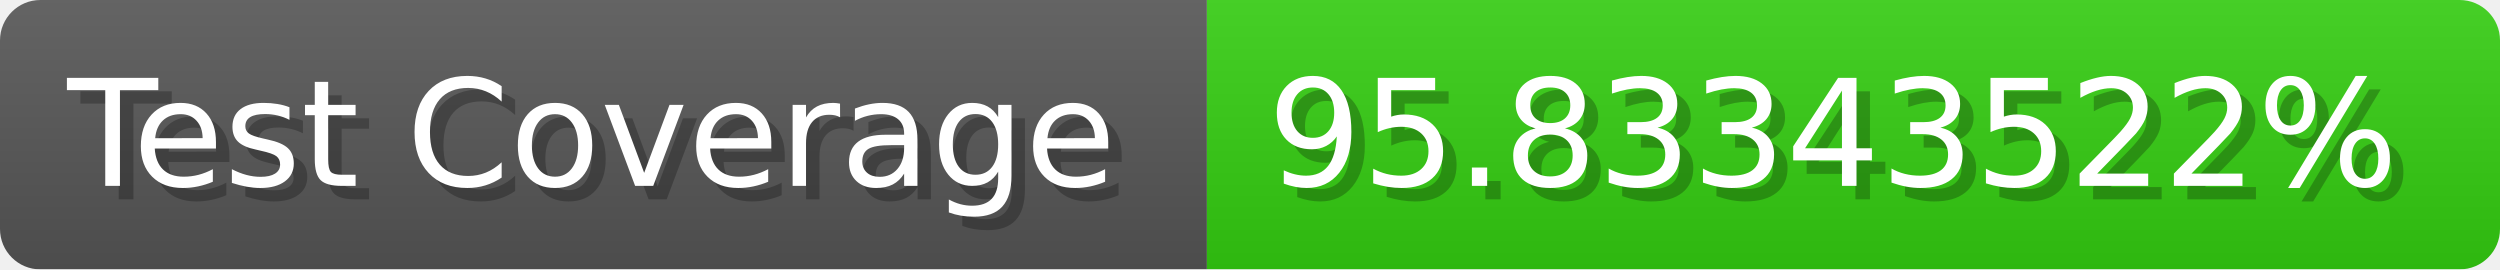
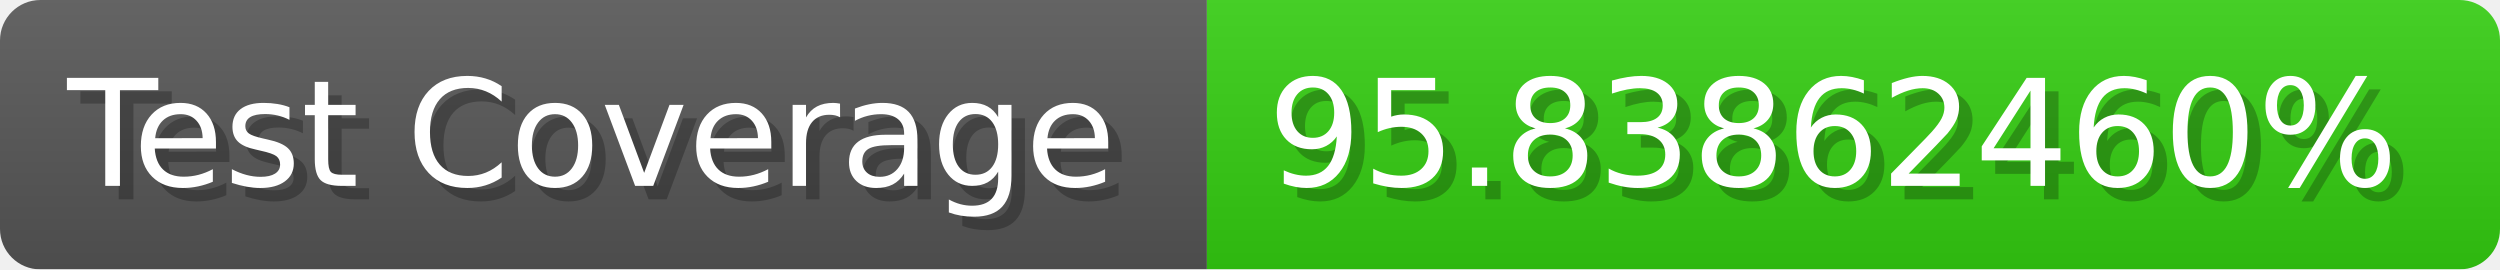
- <svg xmlns="http://www.w3.org/2000/svg" width="185.6" height="20" viewBox="0 0 1856 200" role="img" aria-label="Test Coverage: 95.83343522%">
+ <svg xmlns="http://www.w3.org/2000/svg" width="185.6" height="20" viewBox="0 0 1856 200" role="img" aria-label="Test Coverage: 95.83862460%">
  <linearGradient id="a" x2="0" y2="100%">
    <stop offset="0" stop-opacity=".1" stop-color="#EEE" />
    <stop offset="1" stop-opacity=".1" />
  </linearGradient>
  <mask id="m">
    <rect width="1856" height="200" rx="30" fill="#FFF" />
  </mask>
  <g mask="url(#m)">
    <rect width="896" height="200" fill="#555" />
    <rect width="960" height="200" fill="#3C1" x="896" />
    <rect width="1856" height="200" fill="url(#a)" />
  </g>
  <g aria-hidden="true" fill="#fff" text-anchor="start" font-family="Verdana,DejaVu Sans,sans-serif" font-size="110">
    <text x="60" y="148" textLength="796" fill="#000" opacity="0.25">Test Coverage</text>
    <text x="50" y="138" textLength="796">Test Coverage</text>
-     <text x="951" y="148" textLength="860" fill="#000" opacity="0.25">95.83343522%</text>
-     <text x="941" y="138" textLength="860">95.83343522%</text>
+     <text x="951" y="148" textLength="860" fill="#000" opacity="0.25">95.83862460%</text>
+     <text x="941" y="138" textLength="860">95.83862460%</text>
  </g>
</svg>
